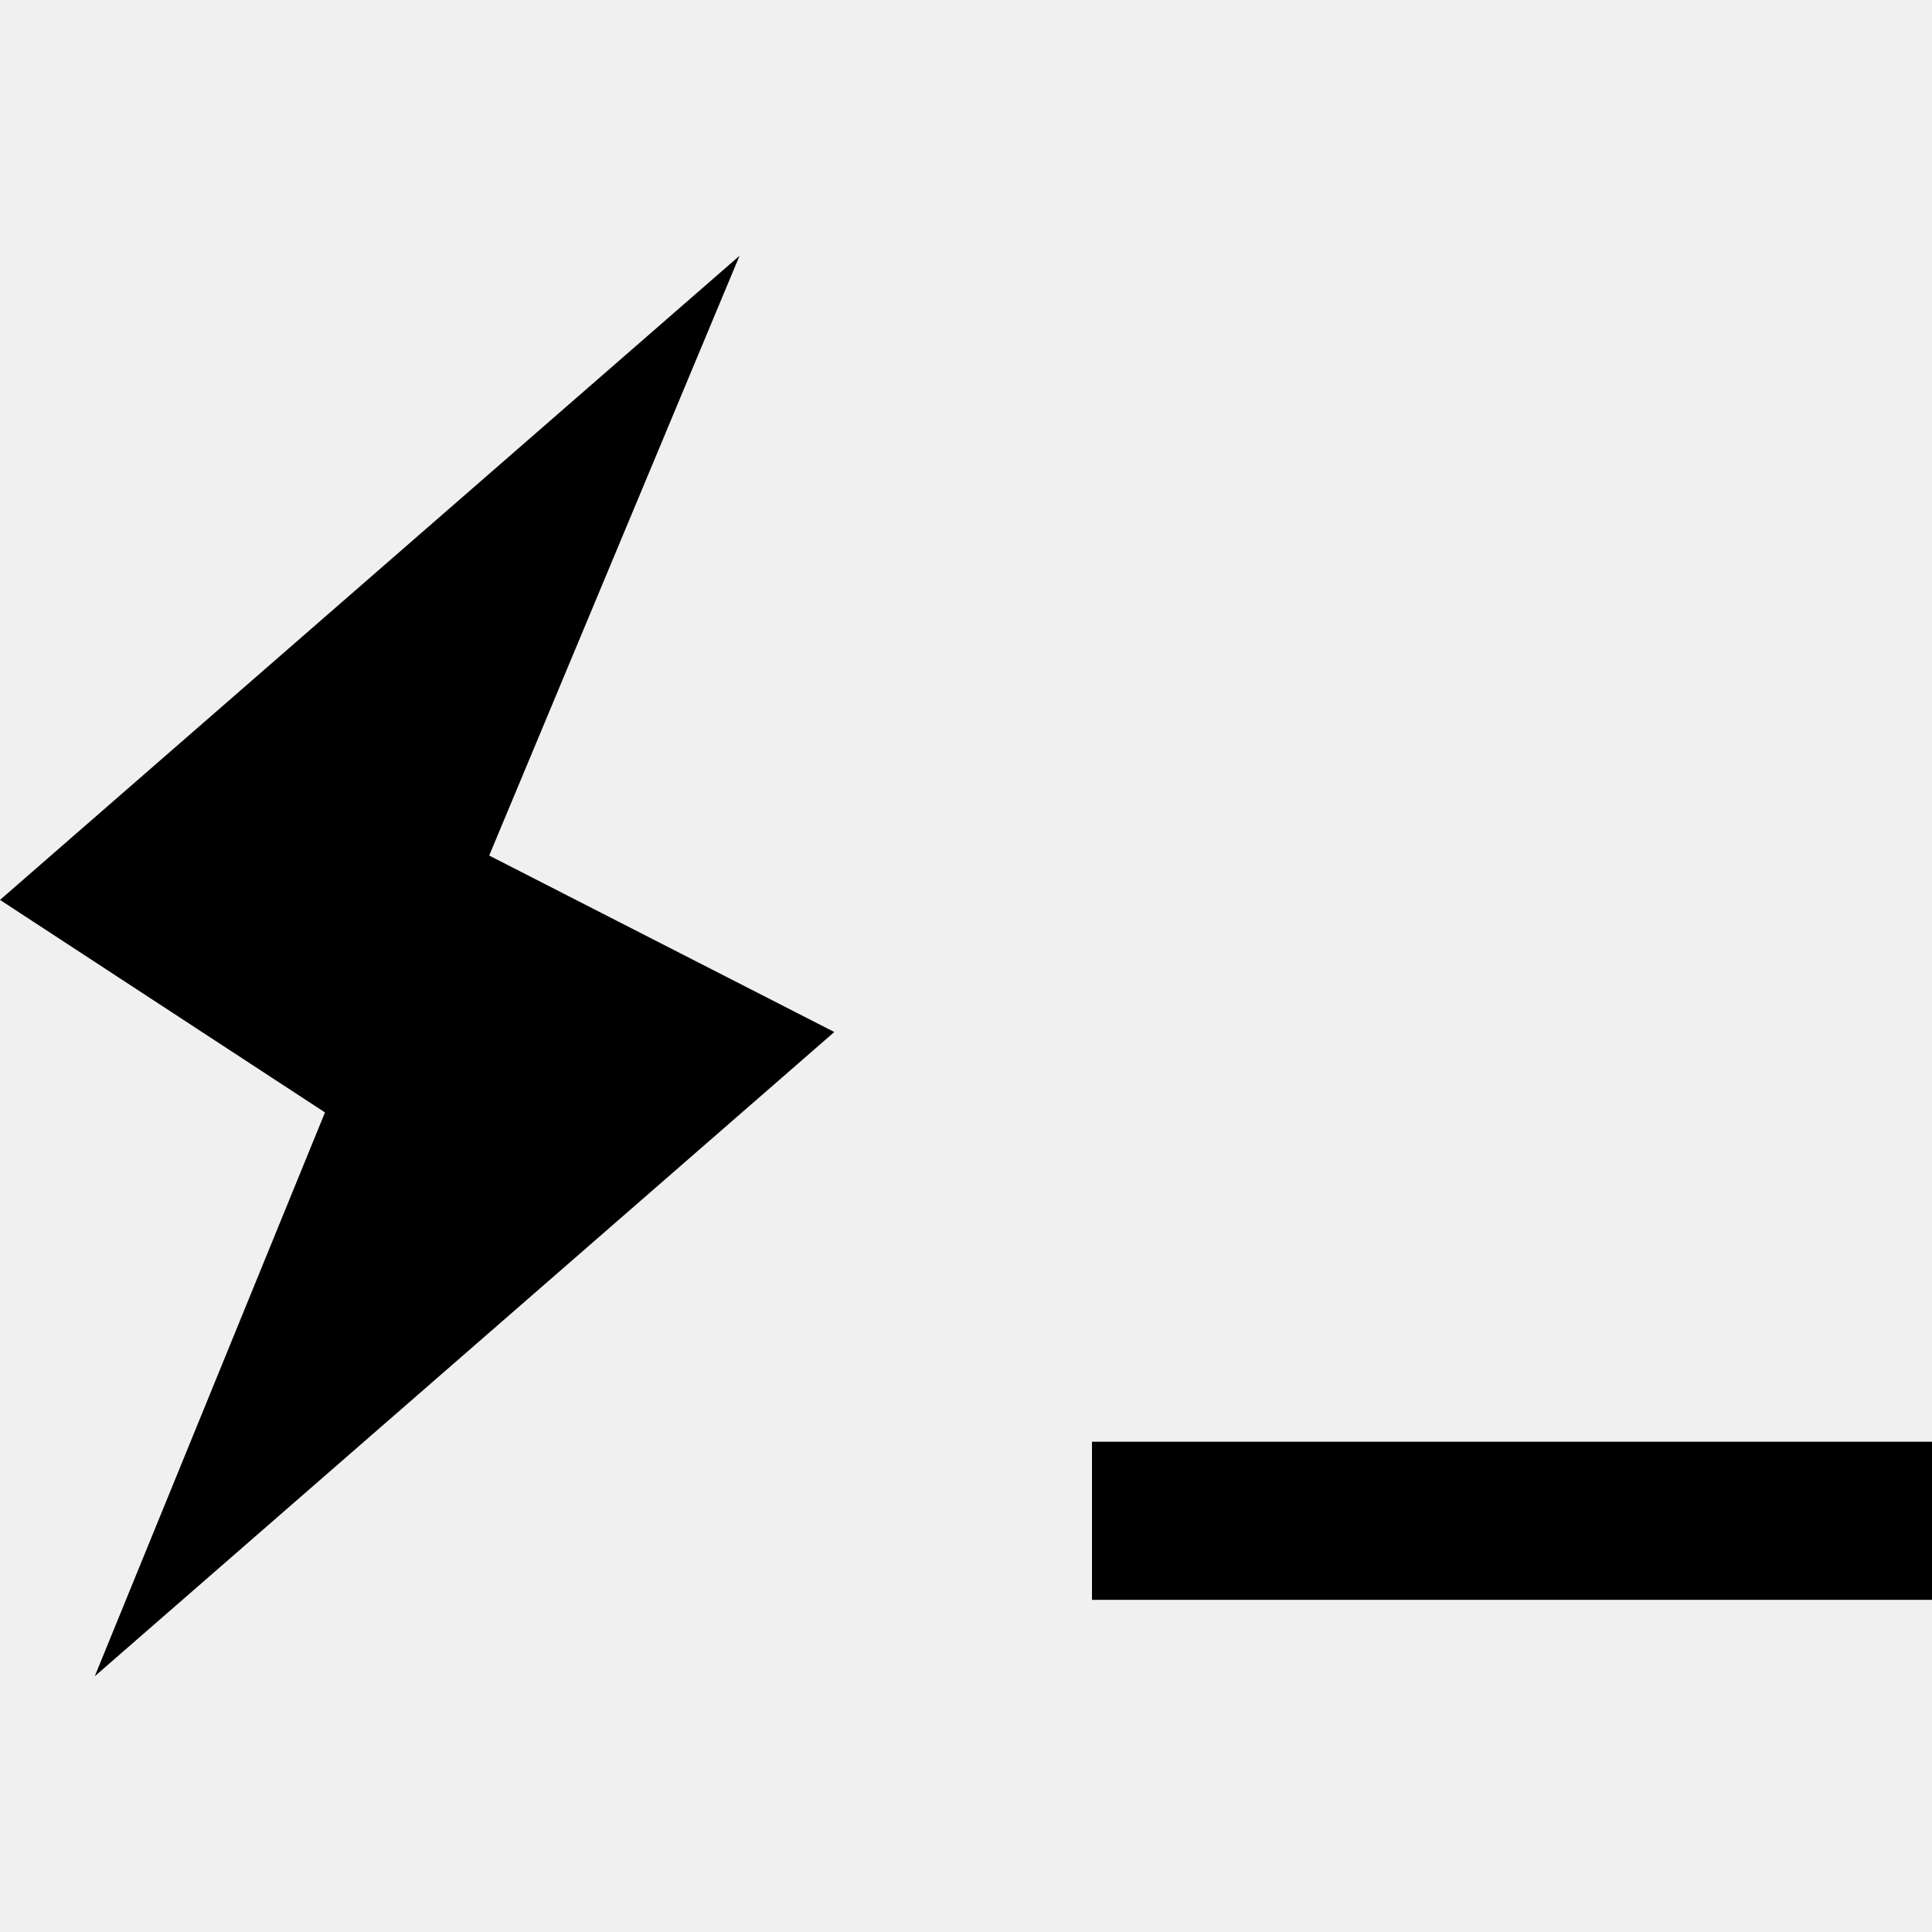
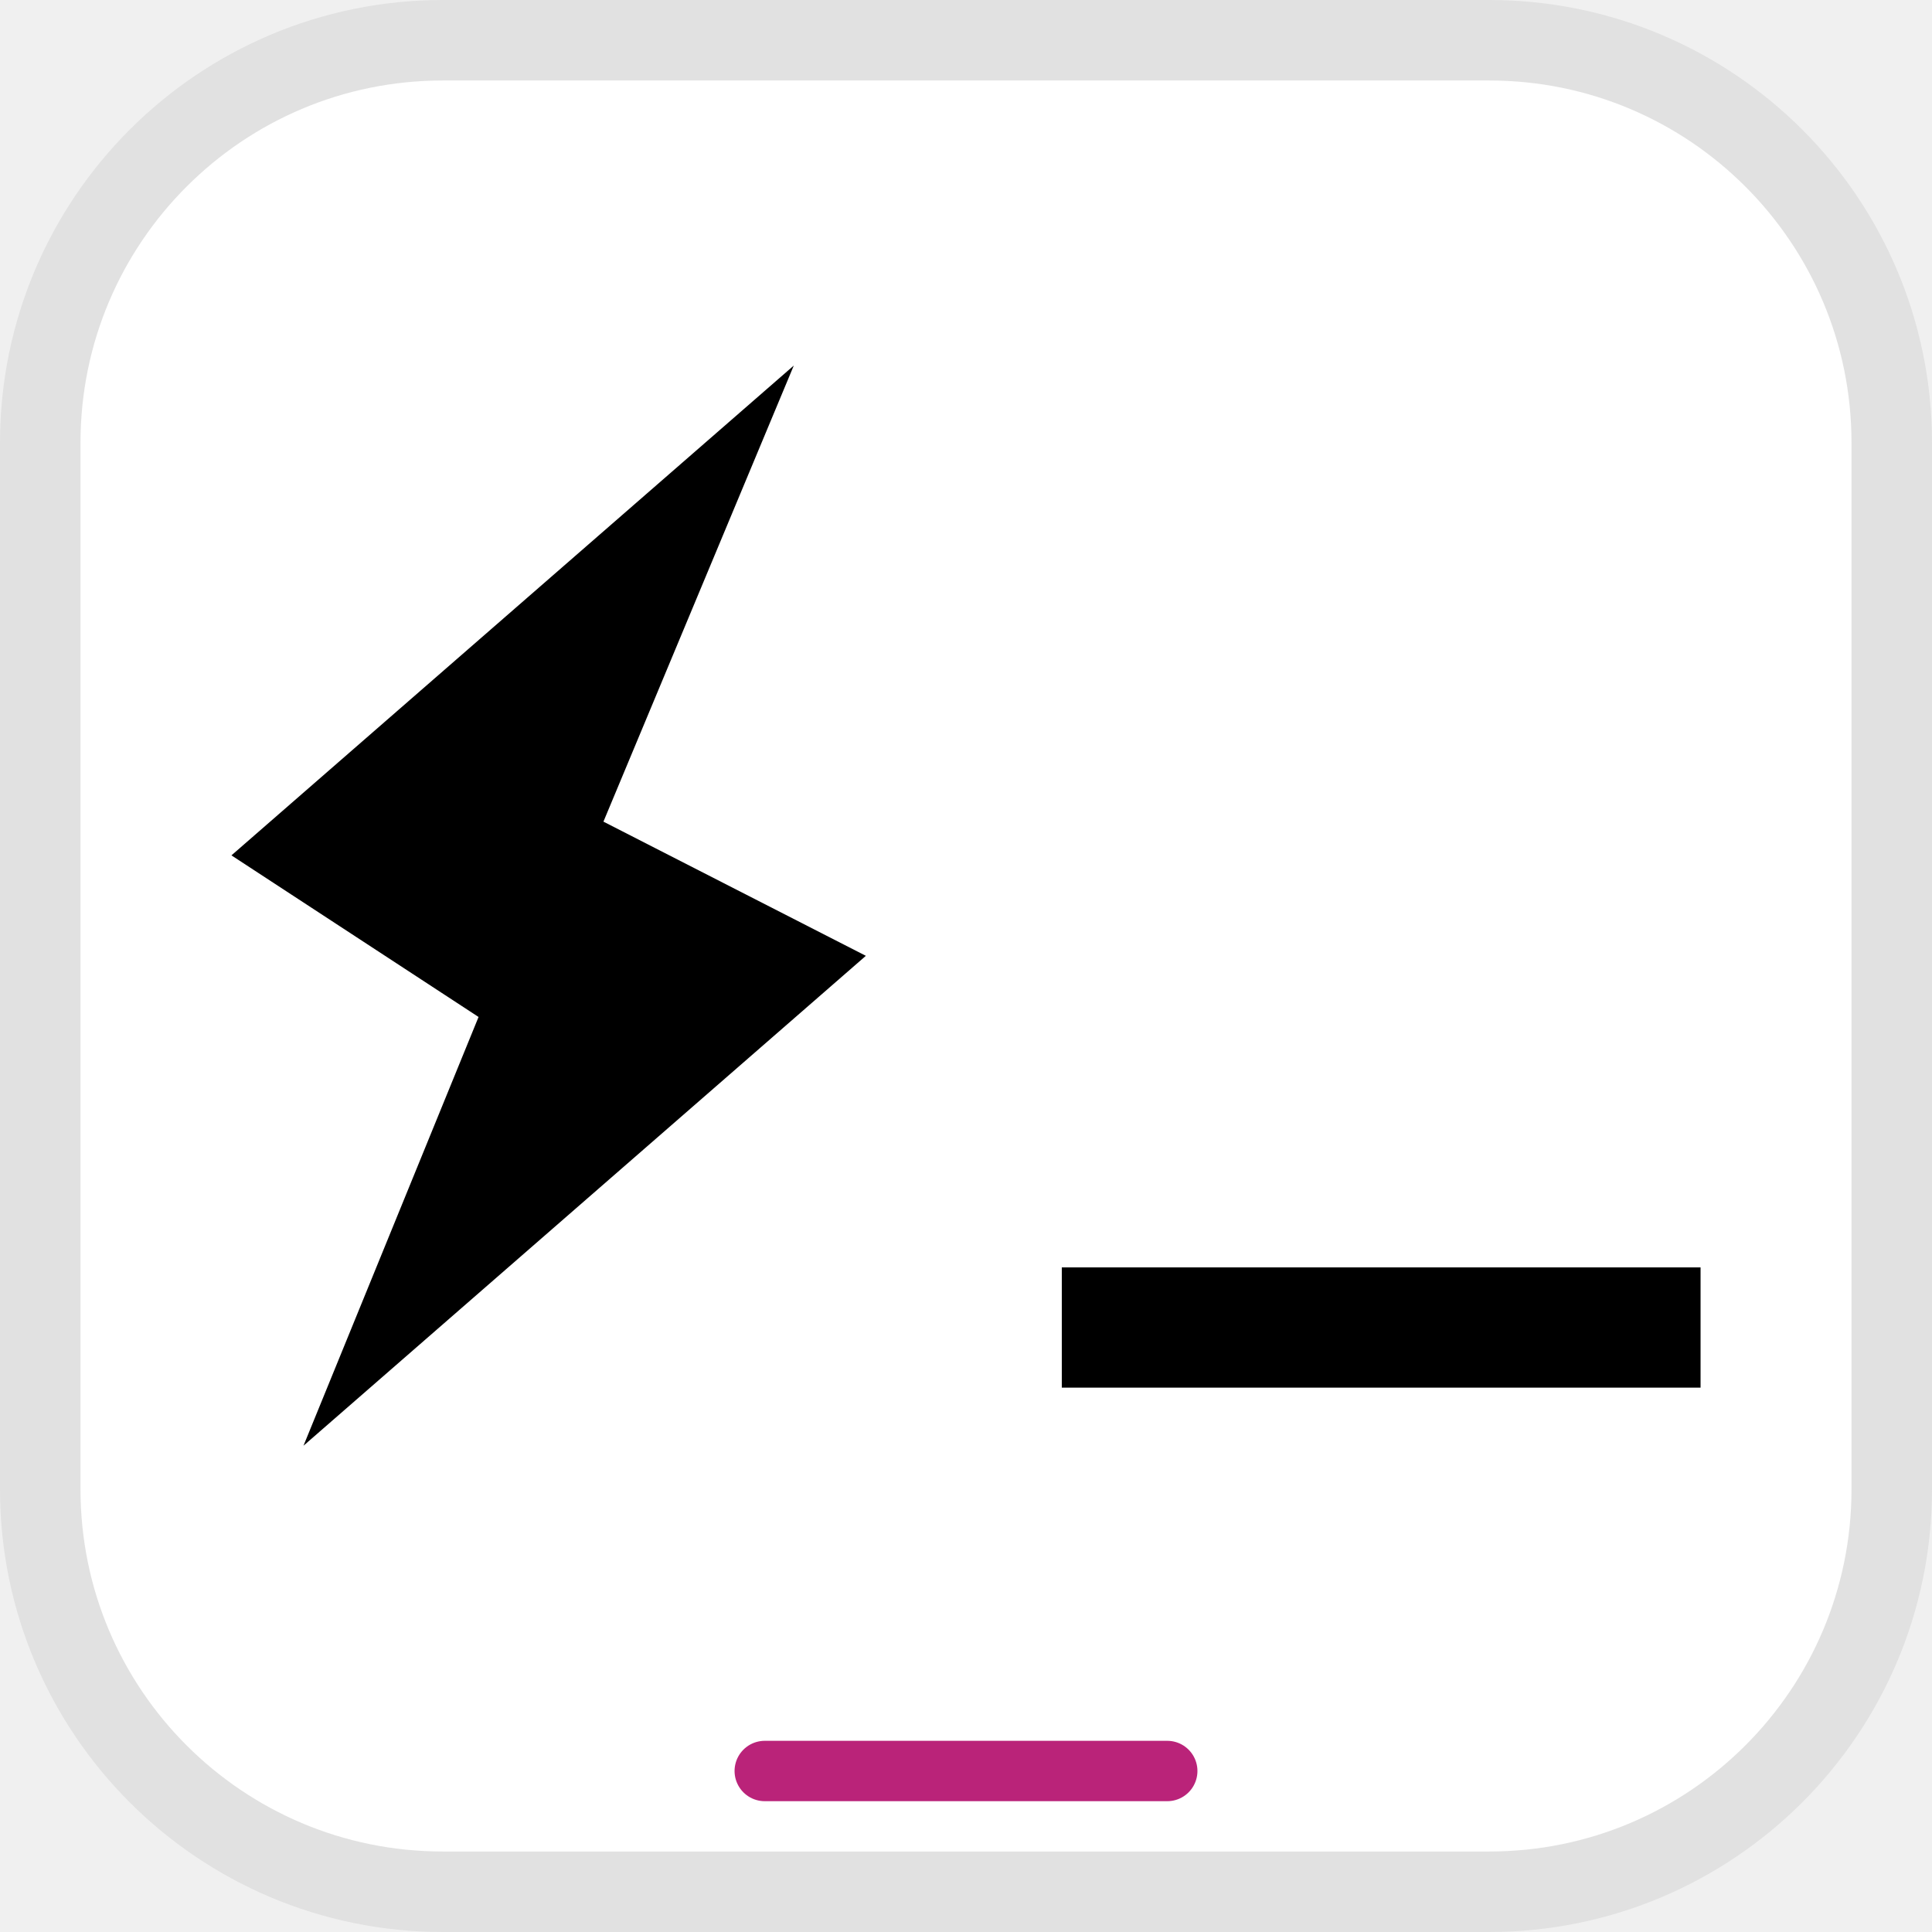
- <svg xmlns="http://www.w3.org/2000/svg" viewBox="0 0 24 24" fill="#000000">
-   <path d="M13.565 17.91H24v1.964H13.565zm-3.201-5.09l-9.187 8.003 2.86-7.004L0 11.179l9.187-8.002-3.11 7.451z" />
+ <svg xmlns="http://www.w3.org/2000/svg" viewBox="0 0 24 24">
+   <rect x=".5" y=".5" width="23" height="23" rx="5" fill="#fff" stroke="#e1e1e1" />
+   <path d="M9.5 22h5" fill="none" stroke="#ba2379" stroke-width=".75" stroke-linecap="round" />
+   <g transform="translate(2.875 2.125) scale(0.7604167)">
+     <g fill="#000000">
+       <path d="M13.565 17.91H24v1.964H13.565zm-3.201-5.09l-9.187 8.003 2.86-7.004L0 11.179l9.187-8.002-3.11 7.451z" />
+     </g>
+   </g>
</svg>
